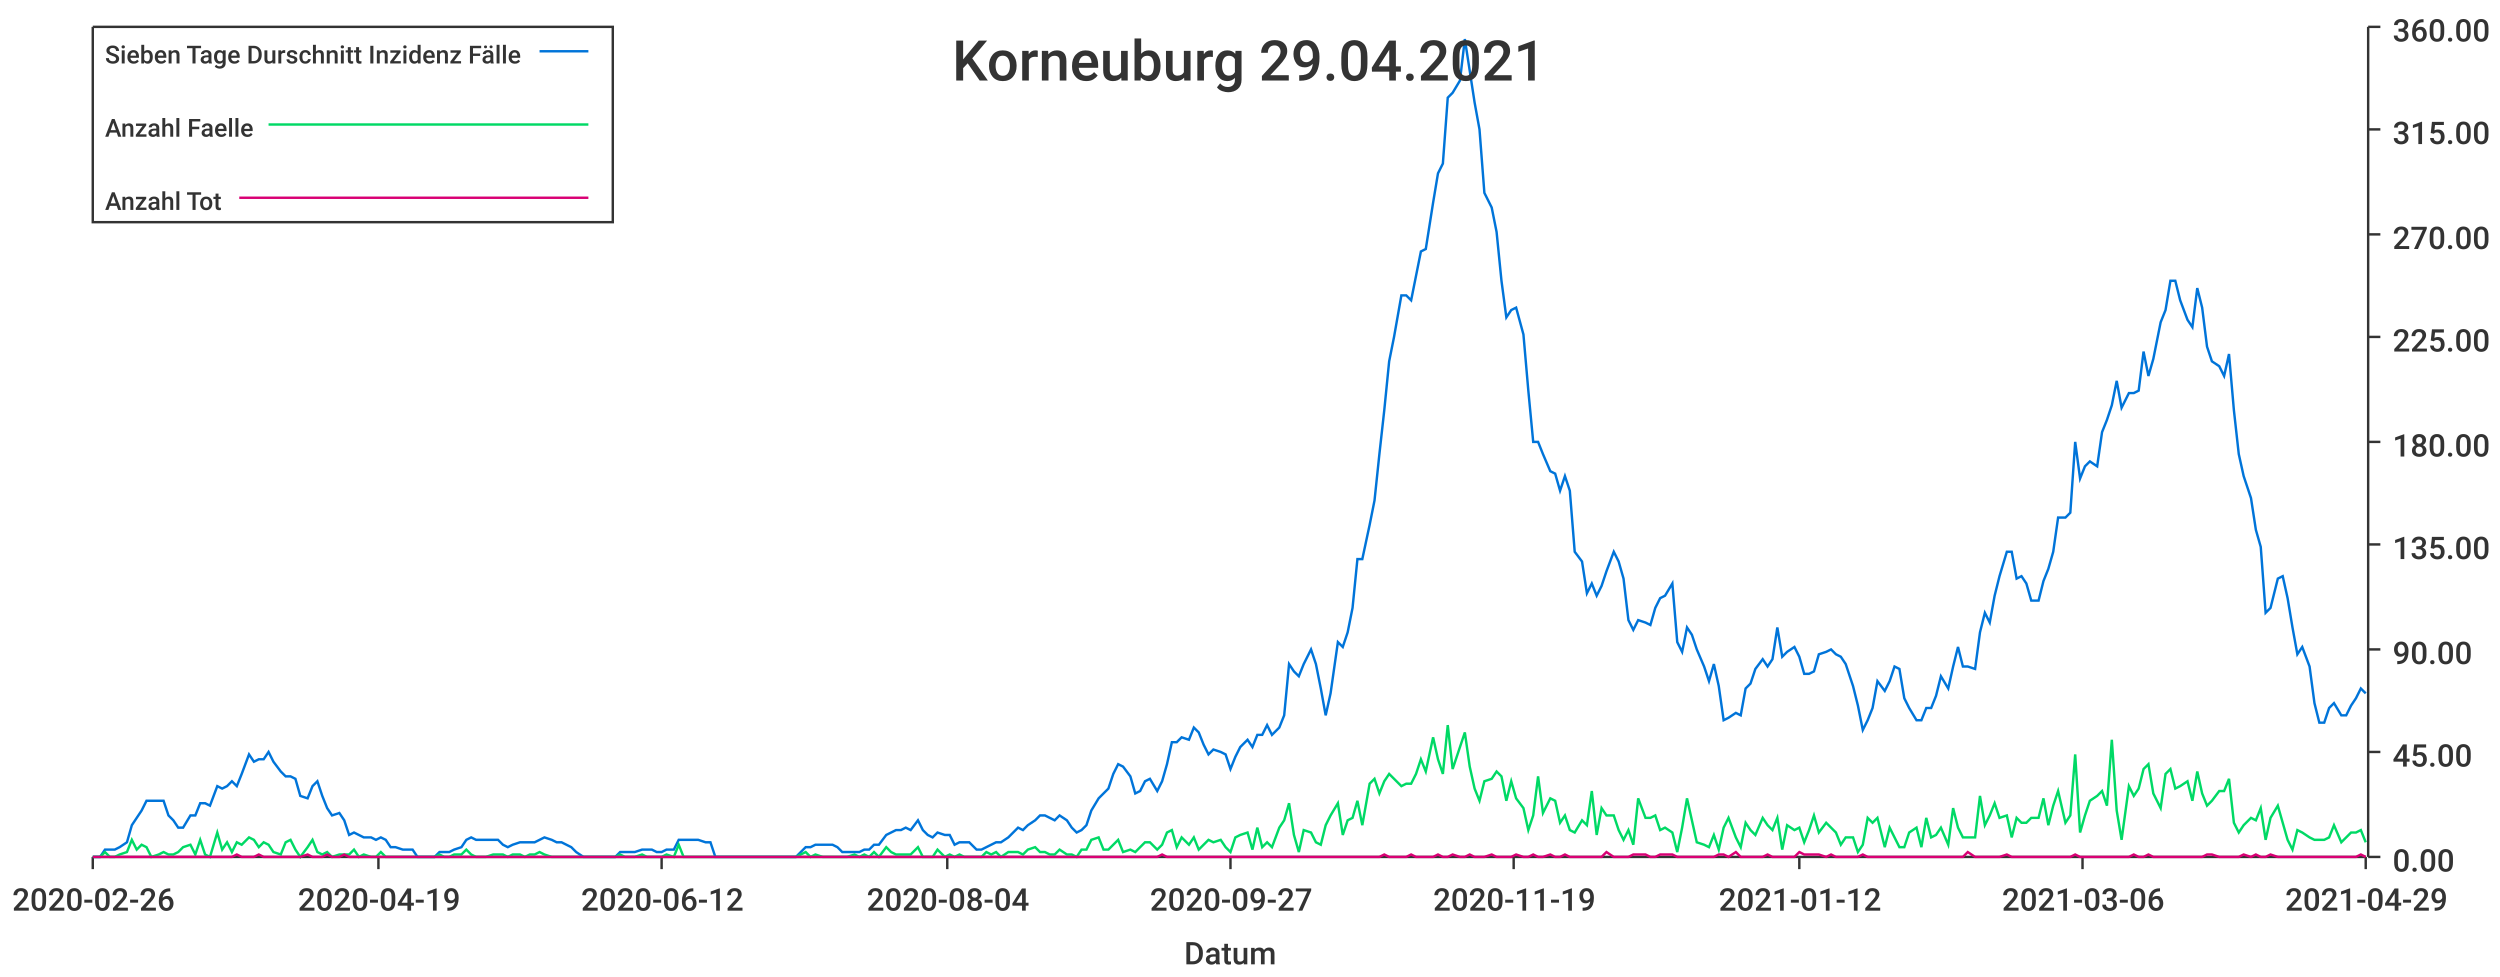
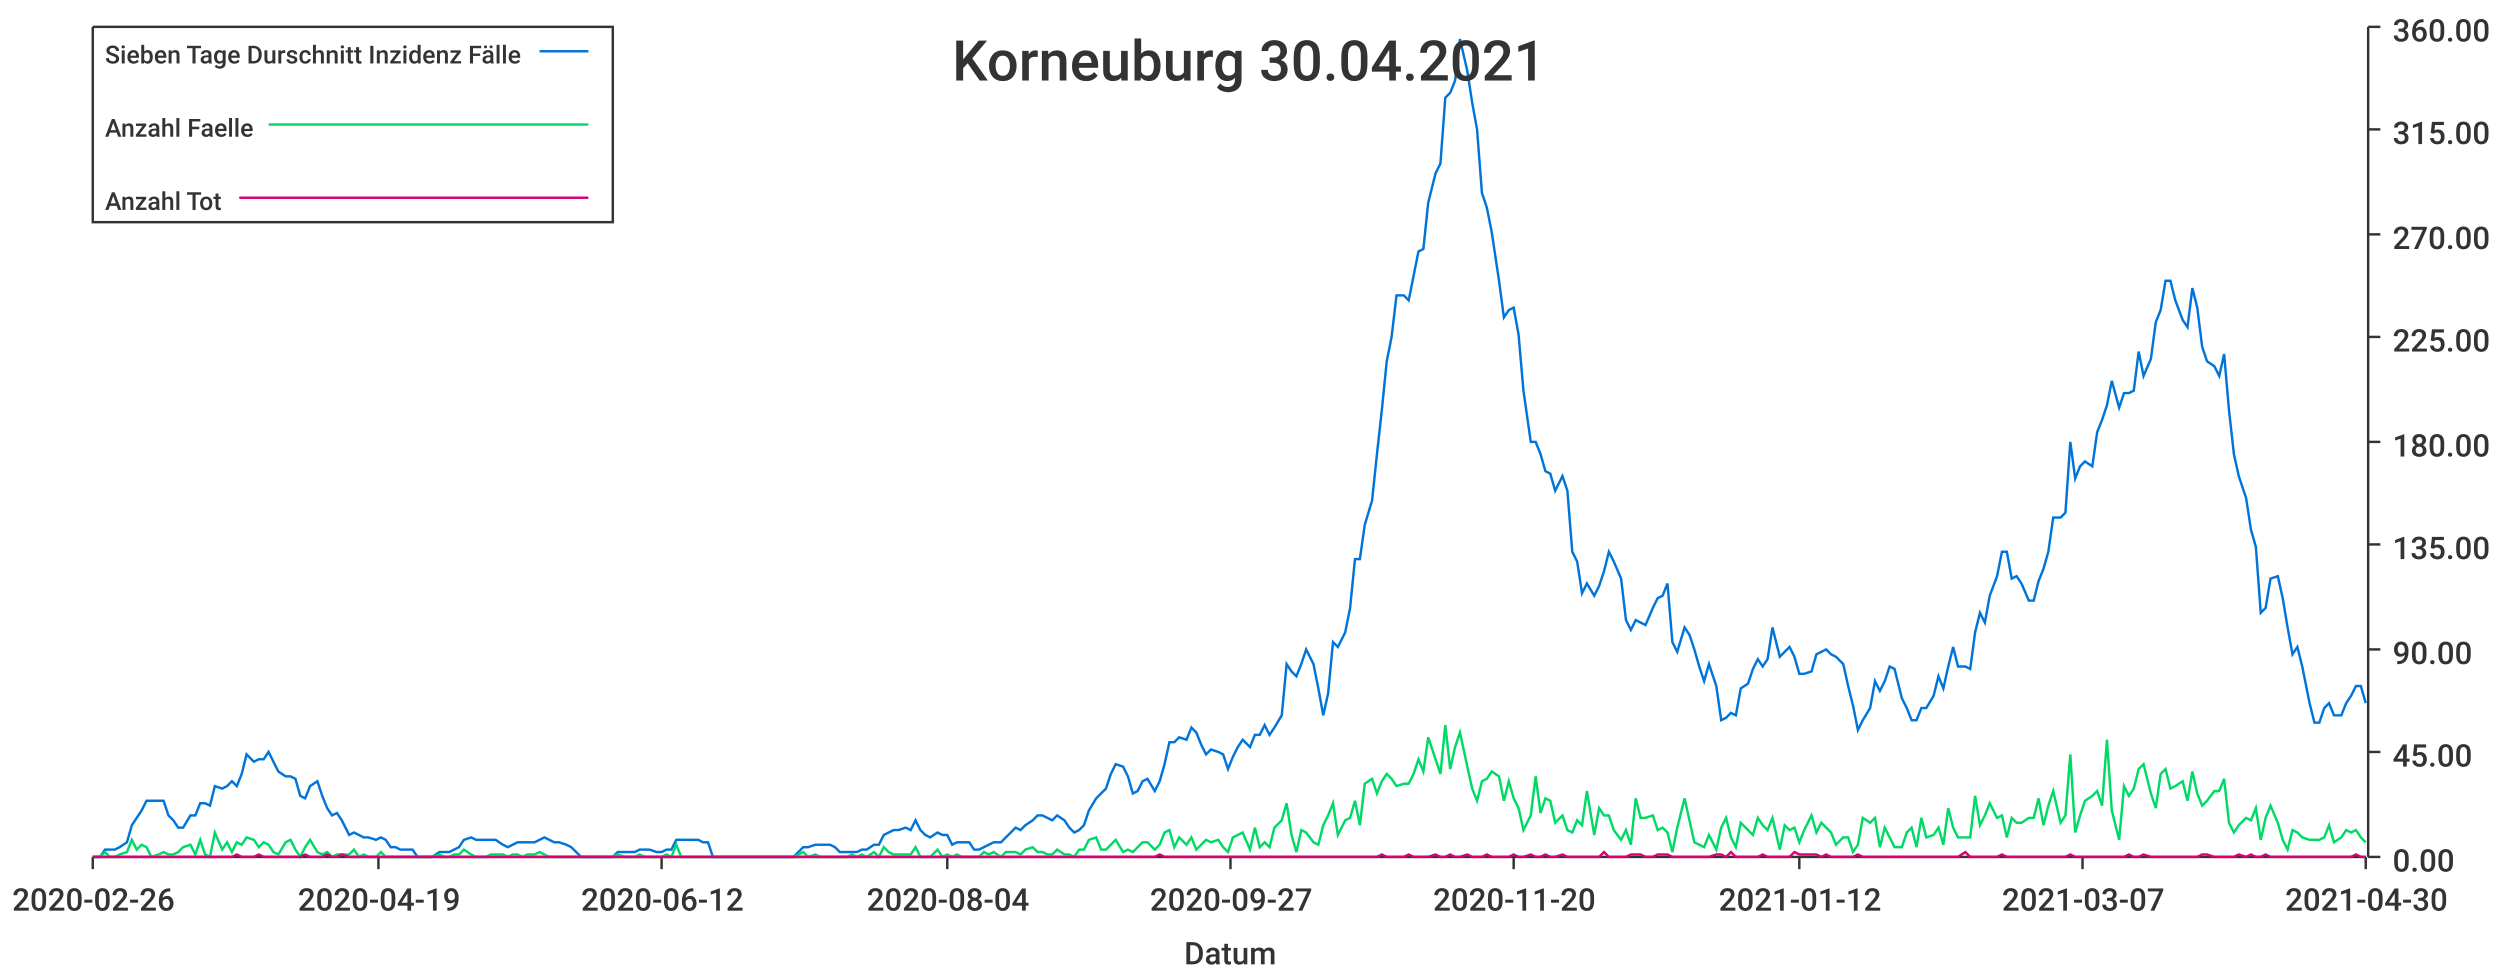
<svg xmlns="http://www.w3.org/2000/svg" width="1024" height="400">\n<path d="M 0 0 L 1024 0 L 1024 400 L 0 400 L 0 0" style="stroke-width:0;stroke:rgba(255,255,255,1.0);fill:rgba(255,255,255,1.0)" />
  <path d="M 38 11 L 969 11 L 969 351 L 38 351 L 38 11" style="stroke-width:0;stroke:rgba(255,255,255,1.0);fill:rgba(255,255,255,1.0)" />
  <path d="M 38 351 L 969 351" style="stroke-width:1;stroke:rgba(51,51,51,1.0);fill:none" />
  <path d="M 38 351 L 38 356" style="stroke-width:1;stroke:rgba(51,51,51,1.0);fill:none" />
  <text x="5" y="373" style="stroke-width:0;stroke:none;fill:rgba(51,51,51,1.0);font-size:12.8px;font-family:'Roboto Medium',sans-serif">2020-02-26</text>
  <path d="M 155 351 L 155 356" style="stroke-width:1;stroke:rgba(51,51,51,1.0);fill:none" />
  <text x="122" y="373" style="stroke-width:0;stroke:none;fill:rgba(51,51,51,1.0);font-size:12.8px;font-family:'Roboto Medium',sans-serif">2020-04-19</text>
  <path d="M 271 351 L 271 356" style="stroke-width:1;stroke:rgba(51,51,51,1.0);fill:none" />
  <text x="238" y="373" style="stroke-width:0;stroke:none;fill:rgba(51,51,51,1.0);font-size:12.8px;font-family:'Roboto Medium',sans-serif">2020-06-12</text>
  <path d="M 388 351 L 388 356" style="stroke-width:1;stroke:rgba(51,51,51,1.0);fill:none" />
  <text x="355" y="373" style="stroke-width:0;stroke:none;fill:rgba(51,51,51,1.0);font-size:12.8px;font-family:'Roboto Medium',sans-serif">2020-08-04</text>
  <path d="M 504 351 L 504 356" style="stroke-width:1;stroke:rgba(51,51,51,1.0);fill:none" />
  <text x="471" y="373" style="stroke-width:0;stroke:none;fill:rgba(51,51,51,1.0);font-size:12.8px;font-family:'Roboto Medium',sans-serif">2020-09-27</text>
  <path d="M 620 351 L 620 356" style="stroke-width:1;stroke:rgba(51,51,51,1.0);fill:none" />
-   <text x="587" y="373" style="stroke-width:0;stroke:none;fill:rgba(51,51,51,1.0);font-size:12.8px;font-family:'Roboto Medium',sans-serif">2020-11-19</text>
+   <text x="587" y="373" style="stroke-width:0;stroke:none;fill:rgba(51,51,51,1.0);font-size:12.8px;font-family:'Roboto Medium',sans-serif">2020-11-20</text>
  <path d="M 737 351 L 737 356" style="stroke-width:1;stroke:rgba(51,51,51,1.0);fill:none" />
  <text x="704" y="373" style="stroke-width:0;stroke:none;fill:rgba(51,51,51,1.0);font-size:12.8px;font-family:'Roboto Medium',sans-serif">2021-01-12</text>
  <path d="M 853 351 L 853 356" style="stroke-width:1;stroke:rgba(51,51,51,1.0);fill:none" />
-   <text x="820" y="373" style="stroke-width:0;stroke:none;fill:rgba(51,51,51,1.0);font-size:12.8px;font-family:'Roboto Medium',sans-serif">2021-03-06</text>
+   <text x="820" y="373" style="stroke-width:0;stroke:none;fill:rgba(51,51,51,1.0);font-size:12.8px;font-family:'Roboto Medium',sans-serif">2021-03-07</text>
  <path d="M 969 351 L 969 356" style="stroke-width:1;stroke:rgba(51,51,51,1.0);fill:none" />
-   <text x="936" y="373" style="stroke-width:0;stroke:none;fill:rgba(51,51,51,1.0);font-size:12.8px;font-family:'Roboto Medium',sans-serif">2021-04-29</text>
+   <text x="936" y="373" style="stroke-width:0;stroke:none;fill:rgba(51,51,51,1.0);font-size:12.8px;font-family:'Roboto Medium',sans-serif">2021-04-30</text>
  <text x="485" y="395" style="stroke-width:0;stroke:none;fill:rgba(51,51,51,1.0);font-size:12.8px;font-family:'Roboto Medium',sans-serif">Datum</text>
  <path d="M 970 351 L 970 11" style="stroke-width:1;stroke:rgba(51,51,51,1.0);fill:none" />
  <path d="M 970 351 L 975 351" style="stroke-width:1;stroke:rgba(51,51,51,1.0);fill:none" />
  <text x="980" y="357" style="stroke-width:0;stroke:none;fill:rgba(51,51,51,1.0);font-size:12.8px;font-family:'Roboto Medium',sans-serif">0.00</text>
  <path d="M 970 308 L 975 308" style="stroke-width:1;stroke:rgba(51,51,51,1.0);fill:none" />
  <text x="980" y="314" style="stroke-width:0;stroke:none;fill:rgba(51,51,51,1.0);font-size:12.8px;font-family:'Roboto Medium',sans-serif">45.00</text>
  <path d="M 970 266 L 975 266" style="stroke-width:1;stroke:rgba(51,51,51,1.0);fill:none" />
  <text x="980" y="272" style="stroke-width:0;stroke:none;fill:rgba(51,51,51,1.0);font-size:12.8px;font-family:'Roboto Medium',sans-serif">90.00</text>
  <path d="M 970 223 L 975 223" style="stroke-width:1;stroke:rgba(51,51,51,1.0);fill:none" />
  <text x="980" y="229" style="stroke-width:0;stroke:none;fill:rgba(51,51,51,1.0);font-size:12.8px;font-family:'Roboto Medium',sans-serif">135.00</text>
  <path d="M 970 181 L 975 181" style="stroke-width:1;stroke:rgba(51,51,51,1.0);fill:none" />
  <text x="980" y="187" style="stroke-width:0;stroke:none;fill:rgba(51,51,51,1.0);font-size:12.8px;font-family:'Roboto Medium',sans-serif">180.00</text>
  <path d="M 970 138 L 975 138" style="stroke-width:1;stroke:rgba(51,51,51,1.0);fill:none" />
  <text x="980" y="144" style="stroke-width:0;stroke:none;fill:rgba(51,51,51,1.0);font-size:12.8px;font-family:'Roboto Medium',sans-serif">225.00</text>
  <path d="M 970 96 L 975 96" style="stroke-width:1;stroke:rgba(51,51,51,1.0);fill:none" />
  <text x="980" y="102" style="stroke-width:0;stroke:none;fill:rgba(51,51,51,1.0);font-size:12.8px;font-family:'Roboto Medium',sans-serif">270.00</text>
  <path d="M 970 53 L 975 53" style="stroke-width:1;stroke:rgba(51,51,51,1.0);fill:none" />
  <text x="980" y="59" style="stroke-width:0;stroke:none;fill:rgba(51,51,51,1.0);font-size:12.8px;font-family:'Roboto Medium',sans-serif">315.00</text>
  <path d="M 970 11 L 975 11" style="stroke-width:1;stroke:rgba(51,51,51,1.0);fill:none" />
  <text x="980" y="17" style="stroke-width:0;stroke:none;fill:rgba(51,51,51,1.0);font-size:12.8px;font-family:'Roboto Medium',sans-serif">360.00</text>
-   <path d="M 38 351 L 41 351 L 43 348 L 45 348 L 47 348 L 49 347 L 52 345 L 54 338 L 56 335 L 58 332 L 60 328 L 62 328 L 65 328 L 67 328 L 69 334 L 71 336 L 73 339 L 75 339 L 78 334 L 80 334 L 82 329 L 84 329 L 86 330 L 89 322 L 91 323 L 93 322 L 95 320 L 97 322 L 99 317 L 102 309 L 104 312 L 106 311 L 108 311 L 110 308 L 112 312 L 115 316 L 117 318 L 119 318 L 121 319 L 123 326 L 126 327 L 128 322 L 130 320 L 132 326 L 134 331 L 136 334 L 139 333 L 141 336 L 143 342 L 145 341 L 147 342 L 149 343 L 152 343 L 154 344 L 156 343 L 158 344 L 160 347 L 162 347 L 165 348 L 167 348 L 169 348 L 171 351 L 173 351 L 176 351 L 178 351 L 180 349 L 182 349 L 184 349 L 186 348 L 189 347 L 191 344 L 193 343 L 195 344 L 197 344 L 199 344 L 202 344 L 204 344 L 206 346 L 208 347 L 210 346 L 213 345 L 215 345 L 217 345 L 219 345 L 221 344 L 223 343 L 226 344 L 228 345 L 230 345 L 232 346 L 234 347 L 236 349 L 239 351 L 241 351 L 243 351 L 245 351 L 247 351 L 249 351 L 252 351 L 254 349 L 256 349 L 258 349 L 260 349 L 263 348 L 265 348 L 267 348 L 269 349 L 271 349 L 273 348 L 276 348 L 278 344 L 280 344 L 282 344 L 284 344 L 286 344 L 289 345 L 291 345 L 293 351 L 295 351 L 297 351 L 300 351 L 302 351 L 304 351 L 306 351 L 308 351 L 310 351 L 313 351 L 315 351 L 317 351 L 319 351 L 321 351 L 323 351 L 326 351 L 328 349 L 330 347 L 332 347 L 334 346 L 337 346 L 339 346 L 341 346 L 343 347 L 345 349 L 347 349 L 350 349 L 352 349 L 354 348 L 356 348 L 358 346 L 360 346 L 363 342 L 365 341 L 367 340 L 369 340 L 371 339 L 373 340 L 376 336 L 378 340 L 380 342 L 382 343 L 384 341 L 387 342 L 389 342 L 391 346 L 393 345 L 395 345 L 397 345 L 400 348 L 402 348 L 404 347 L 406 346 L 408 345 L 410 345 L 413 343 L 415 341 L 417 339 L 419 340 L 421 338 L 424 336 L 426 334 L 428 334 L 430 335 L 432 336 L 434 334 L 437 336 L 439 339 L 441 341 L 443 340 L 445 338 L 447 332 L 450 327 L 452 325 L 454 323 L 456 317 L 458 313 L 460 314 L 463 318 L 465 325 L 467 324 L 469 320 L 471 319 L 474 324 L 476 320 L 478 313 L 480 304 L 482 304 L 484 302 L 487 303 L 489 298 L 491 300 L 493 305 L 495 309 L 497 307 L 500 308 L 502 309 L 504 315 L 506 310 L 508 306 L 511 303 L 513 306 L 515 301 L 517 301 L 519 297 L 521 301 L 524 298 L 526 293 L 528 272 L 530 275 L 532 277 L 534 272 L 537 266 L 539 272 L 541 282 L 543 293 L 545 284 L 548 263 L 550 265 L 552 259 L 554 249 L 556 229 L 558 229 L 561 215 L 563 205 L 565 186 L 567 168 L 569 148 L 571 138 L 574 121 L 576 121 L 578 123 L 580 113 L 582 103 L 584 102 L 587 83 L 589 71 L 591 67 L 593 40 L 595 38 L 598 33 L 600 16 L 602 29 L 604 42 L 606 53 L 608 79 L 611 85 L 613 95 L 615 115 L 617 130 L 619 127 L 621 126 L 624 137 L 626 160 L 628 181 L 630 181 L 632 186 L 635 193 L 637 194 L 639 201 L 641 195 L 643 201 L 645 226 L 648 230 L 650 243 L 652 239 L 654 244 L 656 240 L 658 234 L 661 226 L 663 230 L 665 237 L 667 254 L 669 258 L 671 254 L 674 255 L 676 256 L 678 249 L 680 245 L 682 244 L 685 239 L 687 263 L 689 267 L 691 257 L 693 260 L 695 266 L 698 273 L 700 279 L 702 272 L 704 281 L 706 295 L 708 294 L 711 292 L 713 293 L 715 282 L 717 280 L 719 274 L 722 270 L 724 273 L 726 270 L 728 257 L 730 269 L 732 267 L 735 265 L 737 269 L 739 276 L 741 276 L 743 275 L 745 268 L 748 267 L 750 266 L 752 268 L 754 269 L 756 272 L 759 281 L 761 289 L 763 299 L 765 295 L 767 290 L 769 279 L 772 283 L 774 279 L 776 273 L 778 274 L 780 286 L 782 290 L 785 295 L 787 295 L 789 290 L 791 290 L 793 285 L 795 277 L 798 282 L 800 273 L 802 265 L 804 273 L 806 273 L 809 274 L 811 259 L 813 251 L 815 255 L 817 244 L 819 236 L 822 226 L 824 226 L 826 237 L 828 236 L 830 239 L 832 246 L 835 246 L 837 238 L 839 233 L 841 226 L 843 212 L 846 212 L 848 210 L 850 181 L 852 196 L 854 191 L 856 189 L 859 191 L 861 177 L 863 172 L 865 166 L 867 156 L 869 167 L 872 161 L 874 161 L 876 160 L 878 144 L 880 154 L 882 147 L 885 132 L 887 127 L 889 115 L 891 115 L 893 123 L 896 131 L 898 134 L 900 118 L 902 126 L 904 142 L 906 148 L 909 150 L 911 154 L 913 145 L 915 168 L 917 186 L 919 195 L 922 204 L 924 217 L 926 224 L 928 251 L 930 249 L 933 237 L 935 236 L 937 245 L 939 257 L 941 268 L 943 265 L 946 273 L 948 288 L 950 296 L 952 296 L 954 290 L 956 288 L 959 293 L 961 293 L 963 289 L 965 286 L 967 282 L 969 284" style="stroke-width:1;stroke:rgba(0,116,217,1.0);fill:none" />
-   <path d="M 38 351 L 41 351 L 43 349 L 45 351 L 47 351 L 49 350 L 52 349 L 54 344 L 56 348 L 58 346 L 60 347 L 62 351 L 65 350 L 67 349 L 69 350 L 71 350 L 73 349 L 75 347 L 78 346 L 80 350 L 82 344 L 84 350 L 86 351 L 89 341 L 91 348 L 93 345 L 95 349 L 97 345 L 99 346 L 102 343 L 104 344 L 106 347 L 108 345 L 110 346 L 112 349 L 115 350 L 117 345 L 119 344 L 121 348 L 123 351 L 126 347 L 128 344 L 130 349 L 132 350 L 134 349 L 136 351 L 139 350 L 141 350 L 143 350 L 145 348 L 147 351 L 149 350 L 152 351 L 154 351 L 156 349 L 158 351 L 160 351 L 162 351 L 165 351 L 167 351 L 169 351 L 171 351 L 173 351 L 176 351 L 178 351 L 180 350 L 182 351 L 184 351 L 186 350 L 189 350 L 191 348 L 193 350 L 195 351 L 197 351 L 199 351 L 202 350 L 204 350 L 206 350 L 208 351 L 210 350 L 213 350 L 215 351 L 217 350 L 219 350 L 221 349 L 223 350 L 226 351 L 228 351 L 230 351 L 232 351 L 234 351 L 236 351 L 239 351 L 241 351 L 243 351 L 245 351 L 247 351 L 249 351 L 252 351 L 254 350 L 256 351 L 258 351 L 260 351 L 263 350 L 265 351 L 267 351 L 269 351 L 271 351 L 273 350 L 276 351 L 278 346 L 280 351 L 282 351 L 284 351 L 286 351 L 289 351 L 291 351 L 293 351 L 295 351 L 297 351 L 300 351 L 302 351 L 304 351 L 306 351 L 308 351 L 310 351 L 313 351 L 315 351 L 317 351 L 319 351 L 321 351 L 323 351 L 326 351 L 328 350 L 330 349 L 332 351 L 334 350 L 337 351 L 339 351 L 341 351 L 343 351 L 345 351 L 347 351 L 350 350 L 352 351 L 354 350 L 356 351 L 358 349 L 360 351 L 363 347 L 365 349 L 367 350 L 369 350 L 371 350 L 373 350 L 376 347 L 378 351 L 380 351 L 382 351 L 384 348 L 387 351 L 389 350 L 391 351 L 393 350 L 395 351 L 397 351 L 400 351 L 402 351 L 404 349 L 406 350 L 408 349 L 410 351 L 413 349 L 415 349 L 417 349 L 419 350 L 421 348 L 424 347 L 426 349 L 428 349 L 430 350 L 432 350 L 434 348 L 437 350 L 439 350 L 441 351 L 443 348 L 445 348 L 447 344 L 450 343 L 452 348 L 454 348 L 456 346 L 458 344 L 460 349 L 463 348 L 465 349 L 467 347 L 469 345 L 471 345 L 474 348 L 476 346 L 478 341 L 480 340 L 482 347 L 484 343 L 487 346 L 489 343 L 491 348 L 493 346 L 495 344 L 497 345 L 500 344 L 502 347 L 504 349 L 506 343 L 508 342 L 511 341 L 513 348 L 515 339 L 517 347 L 519 345 L 521 347 L 524 339 L 526 336 L 528 329 L 530 342 L 532 349 L 534 340 L 537 341 L 539 345 L 541 346 L 543 338 L 545 334 L 548 329 L 550 342 L 552 336 L 554 335 L 556 328 L 558 338 L 561 321 L 563 319 L 565 325 L 567 320 L 569 317 L 571 319 L 574 322 L 576 321 L 578 321 L 580 317 L 582 311 L 584 316 L 587 302 L 589 311 L 591 317 L 593 297 L 595 315 L 598 306 L 600 300 L 602 314 L 604 323 L 606 328 L 608 320 L 611 319 L 613 316 L 615 318 L 617 328 L 619 320 L 621 327 L 624 331 L 626 340 L 628 334 L 630 318 L 632 333 L 635 327 L 637 328 L 639 337 L 641 334 L 643 340 L 645 341 L 648 336 L 650 338 L 652 324 L 654 342 L 656 331 L 658 334 L 661 334 L 663 340 L 665 344 L 667 340 L 669 346 L 671 327 L 674 335 L 676 335 L 678 334 L 680 340 L 682 339 L 685 341 L 687 349 L 689 339 L 691 327 L 693 336 L 695 345 L 698 346 L 700 347 L 702 342 L 704 348 L 706 339 L 708 335 L 711 343 L 713 347 L 715 337 L 717 340 L 719 342 L 722 335 L 724 338 L 726 340 L 728 335 L 730 348 L 732 338 L 735 340 L 737 339 L 739 345 L 741 340 L 743 334 L 745 341 L 748 337 L 750 339 L 752 341 L 754 346 L 756 343 L 759 343 L 761 349 L 763 346 L 765 335 L 767 337 L 769 335 L 772 347 L 774 339 L 776 343 L 778 347 L 780 347 L 782 341 L 785 339 L 787 347 L 789 335 L 791 343 L 793 342 L 795 339 L 798 346 L 800 331 L 802 339 L 804 343 L 806 343 L 809 343 L 811 326 L 813 338 L 815 334 L 817 329 L 819 335 L 822 334 L 824 343 L 826 335 L 828 337 L 830 337 L 832 335 L 835 335 L 837 327 L 839 338 L 841 330 L 843 324 L 846 337 L 848 334 L 850 309 L 852 341 L 854 334 L 856 328 L 859 326 L 861 324 L 863 330 L 865 303 L 867 332 L 869 344 L 872 322 L 874 326 L 876 323 L 878 315 L 880 313 L 882 325 L 885 331 L 887 317 L 889 315 L 891 323 L 893 322 L 896 320 L 898 328 L 900 316 L 902 325 L 904 330 L 906 328 L 909 324 L 911 324 L 913 319 L 915 337 L 917 341 L 919 338 L 922 335 L 924 336 L 926 331 L 928 344 L 930 335 L 933 330 L 935 337 L 937 344 L 939 348 L 941 340 L 943 341 L 946 343 L 948 344 L 950 344 L 952 344 L 954 343 L 956 338 L 959 345 L 961 343 L 963 341 L 965 341 L 967 340 L 969 345" style="stroke-width:1;stroke:rgba(0,217,101,1.0);fill:none" />
-   <path d="M 38 351 L 41 351 L 43 351 L 45 351 L 47 351 L 49 351 L 52 351 L 54 351 L 56 351 L 58 351 L 60 351 L 62 351 L 65 351 L 67 351 L 69 351 L 71 351 L 73 351 L 75 351 L 78 351 L 80 351 L 82 351 L 84 351 L 86 351 L 89 351 L 91 351 L 93 351 L 95 351 L 97 350 L 99 351 L 102 351 L 104 351 L 106 350 L 108 351 L 110 351 L 112 351 L 115 351 L 117 351 L 119 351 L 121 351 L 123 351 L 126 350 L 128 351 L 130 351 L 132 351 L 134 350 L 136 351 L 139 351 L 141 350 L 143 351 L 145 351 L 147 351 L 149 351 L 152 351 L 154 351 L 156 351 L 158 351 L 160 351 L 162 351 L 165 351 L 167 351 L 169 351 L 171 351 L 173 351 L 176 351 L 178 351 L 180 351 L 182 351 L 184 351 L 186 351 L 189 351 L 191 351 L 193 351 L 195 351 L 197 351 L 199 351 L 202 351 L 204 351 L 206 351 L 208 351 L 210 351 L 213 351 L 215 351 L 217 351 L 219 351 L 221 351 L 223 351 L 226 351 L 228 351 L 230 351 L 232 351 L 234 351 L 236 351 L 239 351 L 241 351 L 243 351 L 245 351 L 247 351 L 249 351 L 252 351 L 254 351 L 256 351 L 258 351 L 260 351 L 263 351 L 265 351 L 267 351 L 269 351 L 271 351 L 273 351 L 276 351 L 278 351 L 280 351 L 282 351 L 284 351 L 286 351 L 289 351 L 291 351 L 293 351 L 295 351 L 297 351 L 300 351 L 302 351 L 304 351 L 306 351 L 308 351 L 310 351 L 313 351 L 315 351 L 317 351 L 319 351 L 321 351 L 323 351 L 326 351 L 328 351 L 330 351 L 332 351 L 334 351 L 337 351 L 339 351 L 341 351 L 343 351 L 345 351 L 347 351 L 350 351 L 352 351 L 354 351 L 356 351 L 358 351 L 360 351 L 363 351 L 365 351 L 367 351 L 369 351 L 371 351 L 373 351 L 376 351 L 378 351 L 380 351 L 382 351 L 384 351 L 387 351 L 389 351 L 391 351 L 393 351 L 395 351 L 397 351 L 400 351 L 402 351 L 404 351 L 406 351 L 408 351 L 410 351 L 413 351 L 415 351 L 417 351 L 419 351 L 421 351 L 424 351 L 426 351 L 428 351 L 430 351 L 432 351 L 434 351 L 437 351 L 439 351 L 441 351 L 443 351 L 445 351 L 447 351 L 450 351 L 452 351 L 454 351 L 456 351 L 458 351 L 460 351 L 463 351 L 465 351 L 467 351 L 469 351 L 471 351 L 474 351 L 476 350 L 478 351 L 480 351 L 482 351 L 484 351 L 487 351 L 489 351 L 491 351 L 493 351 L 495 351 L 497 351 L 500 351 L 502 351 L 504 351 L 506 351 L 508 351 L 511 351 L 513 351 L 515 351 L 517 351 L 519 351 L 521 351 L 524 351 L 526 351 L 528 351 L 530 351 L 532 351 L 534 351 L 537 351 L 539 351 L 541 351 L 543 351 L 545 351 L 548 351 L 550 351 L 552 351 L 554 351 L 556 351 L 558 351 L 561 351 L 563 351 L 565 351 L 567 350 L 569 351 L 571 351 L 574 351 L 576 351 L 578 350 L 580 351 L 582 351 L 584 351 L 587 351 L 589 350 L 591 351 L 593 351 L 595 350 L 598 351 L 600 351 L 602 350 L 604 351 L 606 351 L 608 351 L 611 350 L 613 351 L 615 351 L 617 351 L 619 351 L 621 350 L 624 351 L 626 351 L 628 350 L 630 351 L 632 351 L 635 350 L 637 351 L 639 351 L 641 350 L 643 351 L 645 351 L 648 351 L 650 351 L 652 351 L 654 351 L 656 351 L 658 349 L 661 351 L 663 351 L 665 351 L 667 351 L 669 350 L 671 350 L 674 350 L 676 351 L 678 351 L 680 350 L 682 350 L 685 350 L 687 351 L 689 351 L 691 351 L 693 351 L 695 351 L 698 351 L 700 351 L 702 351 L 704 350 L 706 350 L 708 351 L 711 349 L 713 351 L 715 351 L 717 351 L 719 351 L 722 351 L 724 350 L 726 351 L 728 351 L 730 351 L 732 351 L 735 351 L 737 349 L 739 350 L 741 350 L 743 350 L 745 350 L 748 351 L 750 350 L 752 351 L 754 351 L 756 351 L 759 351 L 761 351 L 763 350 L 765 351 L 767 351 L 769 351 L 772 351 L 774 351 L 776 351 L 778 351 L 780 351 L 782 351 L 785 351 L 787 351 L 789 351 L 791 351 L 793 351 L 795 351 L 798 351 L 800 351 L 802 351 L 804 351 L 806 349 L 809 351 L 811 351 L 813 351 L 815 351 L 817 351 L 819 351 L 822 350 L 824 351 L 826 351 L 828 351 L 830 351 L 832 351 L 835 351 L 837 351 L 839 351 L 841 351 L 843 351 L 846 351 L 848 351 L 850 350 L 852 351 L 854 351 L 856 351 L 859 351 L 861 351 L 863 351 L 865 351 L 867 351 L 869 351 L 872 351 L 874 350 L 876 351 L 878 351 L 880 350 L 882 351 L 885 351 L 887 351 L 889 351 L 891 351 L 893 351 L 896 351 L 898 351 L 900 351 L 902 351 L 904 350 L 906 350 L 909 351 L 911 351 L 913 351 L 915 351 L 917 351 L 919 350 L 922 351 L 924 350 L 926 351 L 928 351 L 930 350 L 933 351 L 935 351 L 937 351 L 939 351 L 941 351 L 943 351 L 946 351 L 948 351 L 950 351 L 952 351 L 954 351 L 956 351 L 959 351 L 961 351 L 963 351 L 965 351 L 967 350 L 969 351" style="stroke-width:1;stroke:rgba(217,0,116,1.0);fill:none" />
-   <text x="390" y="33" style="stroke-width:0;stroke:none;fill:rgba(51,51,51,1.0);font-size:23.0px;font-family:'Roboto Medium',sans-serif">Korneuburg 29.04.2021</text>
+   <path d="M 38 351 L 41 351 L 43 348 L 45 348 L 47 348 L 49 347 L 52 345 L 54 338 L 56 335 L 58 332 L 60 328 L 62 328 L 65 328 L 67 328 L 69 334 L 71 336 L 73 339 L 75 339 L 78 334 L 80 334 L 82 329 L 84 329 L 86 330 L 88 322 L 91 323 L 93 322 L 95 320 L 97 322 L 99 317 L 101 309 L 104 312 L 106 311 L 108 311 L 110 308 L 112 312 L 114 316 L 117 318 L 119 318 L 121 319 L 123 326 L 125 327 L 127 322 L 130 320 L 132 326 L 134 331 L 136 334 L 138 333 L 140 336 L 143 342 L 145 341 L 147 342 L 149 343 L 151 343 L 154 344 L 156 343 L 158 344 L 160 347 L 162 347 L 164 348 L 167 348 L 169 348 L 171 351 L 173 351 L 175 351 L 177 351 L 180 349 L 182 349 L 184 349 L 186 348 L 188 347 L 190 344 L 193 343 L 195 344 L 197 344 L 199 344 L 201 344 L 203 344 L 206 346 L 208 347 L 210 346 L 212 345 L 214 345 L 216 345 L 219 345 L 221 344 L 223 343 L 225 344 L 227 345 L 229 345 L 232 346 L 234 347 L 236 349 L 238 351 L 240 351 L 242 351 L 245 351 L 247 351 L 249 351 L 251 351 L 253 349 L 256 349 L 258 349 L 260 349 L 262 348 L 264 348 L 266 348 L 269 349 L 271 349 L 273 348 L 275 348 L 277 344 L 279 344 L 282 344 L 284 344 L 286 344 L 288 345 L 290 345 L 292 351 L 295 351 L 297 351 L 299 351 L 301 351 L 303 351 L 305 351 L 308 351 L 310 351 L 312 351 L 314 351 L 316 351 L 318 351 L 321 351 L 323 351 L 325 351 L 327 349 L 329 347 L 331 347 L 334 346 L 336 346 L 338 346 L 340 346 L 342 347 L 344 349 L 347 349 L 349 349 L 351 349 L 353 348 L 355 348 L 358 346 L 360 346 L 362 342 L 364 341 L 366 340 L 368 340 L 371 339 L 373 340 L 375 336 L 377 340 L 379 342 L 381 343 L 384 341 L 386 342 L 388 342 L 390 346 L 392 345 L 394 345 L 397 345 L 399 348 L 401 348 L 403 347 L 405 346 L 407 345 L 410 345 L 412 343 L 414 341 L 416 339 L 418 340 L 420 338 L 423 336 L 425 334 L 427 334 L 429 335 L 431 336 L 433 334 L 436 336 L 438 339 L 440 341 L 442 340 L 444 338 L 446 332 L 449 327 L 451 325 L 453 323 L 455 317 L 457 313 L 460 314 L 462 318 L 464 325 L 466 324 L 468 320 L 470 319 L 473 324 L 475 320 L 477 313 L 479 304 L 481 304 L 483 302 L 486 303 L 488 298 L 490 300 L 492 305 L 494 309 L 496 307 L 499 308 L 501 309 L 503 315 L 505 310 L 507 306 L 509 303 L 512 306 L 514 301 L 516 301 L 518 297 L 520 301 L 522 298 L 525 293 L 527 272 L 529 275 L 531 277 L 533 272 L 535 266 L 538 272 L 540 282 L 542 293 L 544 284 L 546 263 L 548 265 L 551 259 L 553 249 L 555 229 L 557 229 L 559 215 L 562 205 L 564 186 L 566 168 L 568 148 L 570 138 L 572 121 L 575 121 L 577 123 L 579 113 L 581 103 L 583 102 L 585 83 L 588 71 L 590 67 L 592 40 L 594 38 L 596 33 L 598 16 L 601 29 L 603 42 L 605 53 L 607 79 L 609 85 L 611 95 L 614 115 L 616 130 L 618 127 L 620 126 L 622 137 L 624 160 L 627 181 L 629 181 L 631 186 L 633 193 L 635 194 L 637 201 L 640 195 L 642 201 L 644 226 L 646 230 L 648 243 L 650 239 L 653 244 L 655 240 L 657 234 L 659 226 L 661 230 L 664 237 L 666 254 L 668 258 L 670 254 L 672 255 L 674 256 L 677 249 L 679 245 L 681 244 L 683 239 L 685 263 L 687 267 L 690 257 L 692 260 L 694 266 L 696 273 L 698 279 L 700 272 L 703 281 L 705 295 L 707 294 L 709 292 L 711 293 L 713 282 L 716 280 L 718 274 L 720 270 L 722 273 L 724 270 L 726 257 L 729 269 L 731 267 L 733 265 L 735 269 L 737 276 L 739 276 L 742 275 L 744 268 L 746 267 L 748 266 L 750 268 L 752 269 L 755 272 L 757 281 L 759 289 L 761 299 L 763 295 L 766 290 L 768 279 L 770 283 L 772 279 L 774 273 L 776 274 L 779 286 L 781 290 L 783 295 L 785 295 L 787 290 L 789 290 L 792 285 L 794 277 L 796 282 L 798 273 L 800 265 L 802 273 L 805 273 L 807 274 L 809 259 L 811 251 L 813 255 L 815 244 L 818 236 L 820 226 L 822 226 L 824 237 L 826 236 L 828 239 L 831 246 L 833 246 L 835 238 L 837 233 L 839 226 L 841 212 L 844 212 L 846 210 L 848 181 L 850 196 L 852 191 L 854 189 L 857 191 L 859 177 L 861 172 L 863 166 L 865 156 L 868 167 L 870 161 L 872 161 L 874 160 L 876 144 L 878 154 L 881 147 L 883 132 L 885 127 L 887 115 L 889 115 L 891 123 L 894 131 L 896 134 L 898 118 L 900 126 L 902 142 L 904 148 L 907 150 L 909 154 L 911 145 L 913 168 L 915 186 L 917 195 L 920 204 L 922 217 L 924 224 L 926 251 L 928 249 L 930 237 L 933 236 L 935 245 L 937 257 L 939 268 L 941 265 L 943 273 L 946 288 L 948 296 L 950 296 L 952 290 L 954 288 L 956 293 L 959 293 L 961 288 L 963 285 L 965 281 L 967 281 L 969 288" style="stroke-width:1;stroke:rgba(0,116,217,1.0);fill:none" />
+   <path d="M 38 351 L 41 351 L 43 349 L 45 351 L 47 351 L 49 350 L 52 349 L 54 344 L 56 348 L 58 346 L 60 347 L 62 351 L 65 350 L 67 349 L 69 350 L 71 350 L 73 349 L 75 347 L 78 346 L 80 350 L 82 344 L 84 350 L 86 351 L 88 341 L 91 348 L 93 345 L 95 349 L 97 345 L 99 346 L 101 343 L 104 344 L 106 347 L 108 345 L 110 346 L 112 349 L 114 350 L 117 345 L 119 344 L 121 348 L 123 351 L 125 347 L 127 344 L 130 349 L 132 350 L 134 349 L 136 351 L 138 350 L 140 350 L 143 350 L 145 348 L 147 351 L 149 350 L 151 351 L 154 351 L 156 349 L 158 351 L 160 351 L 162 351 L 164 351 L 167 351 L 169 351 L 171 351 L 173 351 L 175 351 L 177 351 L 180 350 L 182 351 L 184 351 L 186 350 L 188 350 L 190 348 L 193 350 L 195 351 L 197 351 L 199 351 L 201 350 L 203 350 L 206 350 L 208 351 L 210 350 L 212 350 L 214 351 L 216 350 L 219 350 L 221 349 L 223 350 L 225 351 L 227 351 L 229 351 L 232 351 L 234 351 L 236 351 L 238 351 L 240 351 L 242 351 L 245 351 L 247 351 L 249 351 L 251 351 L 253 350 L 256 351 L 258 351 L 260 351 L 262 350 L 264 351 L 266 351 L 269 351 L 271 351 L 273 350 L 275 351 L 277 346 L 279 351 L 282 351 L 284 351 L 286 351 L 288 351 L 290 351 L 292 351 L 295 351 L 297 351 L 299 351 L 301 351 L 303 351 L 305 351 L 308 351 L 310 351 L 312 351 L 314 351 L 316 351 L 318 351 L 321 351 L 323 351 L 325 351 L 327 350 L 329 349 L 331 351 L 334 350 L 336 351 L 338 351 L 340 351 L 342 351 L 344 351 L 347 351 L 349 350 L 351 351 L 353 350 L 355 351 L 358 349 L 360 351 L 362 347 L 364 349 L 366 350 L 368 350 L 371 350 L 373 350 L 375 347 L 377 351 L 379 351 L 381 351 L 384 348 L 386 351 L 388 350 L 390 351 L 392 350 L 394 351 L 397 351 L 399 351 L 401 351 L 403 349 L 405 350 L 407 349 L 410 351 L 412 349 L 414 349 L 416 349 L 418 350 L 420 348 L 423 347 L 425 349 L 427 349 L 429 350 L 431 350 L 433 348 L 436 350 L 438 350 L 440 351 L 442 348 L 444 348 L 446 344 L 449 343 L 451 348 L 453 348 L 455 346 L 457 344 L 460 349 L 462 348 L 464 349 L 466 347 L 468 345 L 470 345 L 473 348 L 475 346 L 477 341 L 479 340 L 481 347 L 483 343 L 486 346 L 488 343 L 490 348 L 492 346 L 494 344 L 496 345 L 499 344 L 501 347 L 503 349 L 505 343 L 507 342 L 509 341 L 512 348 L 514 339 L 516 347 L 518 345 L 520 347 L 522 339 L 525 336 L 527 329 L 529 342 L 531 349 L 533 340 L 535 341 L 538 345 L 540 346 L 542 338 L 544 334 L 546 329 L 548 342 L 551 336 L 553 335 L 555 328 L 557 338 L 559 321 L 562 319 L 564 325 L 566 320 L 568 317 L 570 319 L 572 322 L 575 321 L 577 321 L 579 317 L 581 311 L 583 316 L 585 302 L 588 311 L 590 317 L 592 297 L 594 315 L 596 306 L 598 300 L 601 314 L 603 323 L 605 328 L 607 320 L 609 319 L 611 316 L 614 318 L 616 328 L 618 320 L 620 327 L 622 331 L 624 340 L 627 334 L 629 318 L 631 333 L 633 327 L 635 328 L 637 337 L 640 334 L 642 340 L 644 341 L 646 336 L 648 338 L 650 324 L 653 342 L 655 331 L 657 334 L 659 334 L 661 340 L 664 344 L 666 340 L 668 346 L 670 327 L 672 335 L 674 335 L 677 334 L 679 340 L 681 339 L 683 341 L 685 349 L 687 339 L 690 327 L 692 336 L 694 345 L 696 346 L 698 347 L 700 342 L 703 348 L 705 339 L 707 335 L 709 343 L 711 347 L 713 337 L 716 340 L 718 342 L 720 335 L 722 338 L 724 340 L 726 335 L 729 348 L 731 338 L 733 340 L 735 339 L 737 345 L 739 340 L 742 334 L 744 341 L 746 337 L 748 339 L 750 341 L 752 346 L 755 343 L 757 343 L 759 349 L 761 346 L 763 335 L 766 337 L 768 335 L 770 347 L 772 339 L 774 343 L 776 347 L 779 347 L 781 341 L 783 339 L 785 347 L 787 335 L 789 343 L 792 342 L 794 339 L 796 346 L 798 331 L 800 339 L 802 343 L 805 343 L 807 343 L 809 326 L 811 338 L 813 334 L 815 329 L 818 335 L 820 334 L 822 343 L 824 335 L 826 337 L 828 337 L 831 335 L 833 335 L 835 327 L 837 338 L 839 330 L 841 324 L 844 337 L 846 334 L 848 309 L 850 341 L 852 334 L 854 328 L 857 326 L 859 324 L 861 330 L 863 303 L 865 332 L 868 344 L 870 322 L 872 326 L 874 323 L 876 315 L 878 313 L 881 325 L 883 331 L 885 317 L 887 315 L 889 323 L 891 322 L 894 320 L 896 328 L 898 316 L 900 325 L 902 330 L 904 328 L 907 324 L 909 324 L 911 319 L 913 337 L 915 341 L 917 338 L 920 335 L 922 336 L 924 331 L 926 344 L 928 335 L 930 330 L 933 337 L 935 344 L 937 348 L 939 340 L 941 341 L 943 343 L 946 344 L 948 344 L 950 344 L 952 343 L 954 338 L 956 345 L 959 343 L 961 340 L 963 341 L 965 340 L 967 343 L 969 345" style="stroke-width:1;stroke:rgba(0,217,101,1.0);fill:none" />
+   <path d="M 38 351 L 41 351 L 43 351 L 45 351 L 47 351 L 49 351 L 52 351 L 54 351 L 56 351 L 58 351 L 60 351 L 62 351 L 65 351 L 67 351 L 69 351 L 71 351 L 73 351 L 75 351 L 78 351 L 80 351 L 82 351 L 84 351 L 86 351 L 88 351 L 91 351 L 93 351 L 95 351 L 97 350 L 99 351 L 101 351 L 104 351 L 106 350 L 108 351 L 110 351 L 112 351 L 114 351 L 117 351 L 119 351 L 121 351 L 123 351 L 125 350 L 127 351 L 130 351 L 132 351 L 134 350 L 136 351 L 138 351 L 140 350 L 143 351 L 145 351 L 147 351 L 149 351 L 151 351 L 154 351 L 156 351 L 158 351 L 160 351 L 162 351 L 164 351 L 167 351 L 169 351 L 171 351 L 173 351 L 175 351 L 177 351 L 180 351 L 182 351 L 184 351 L 186 351 L 188 351 L 190 351 L 193 351 L 195 351 L 197 351 L 199 351 L 201 351 L 203 351 L 206 351 L 208 351 L 210 351 L 212 351 L 214 351 L 216 351 L 219 351 L 221 351 L 223 351 L 225 351 L 227 351 L 229 351 L 232 351 L 234 351 L 236 351 L 238 351 L 240 351 L 242 351 L 245 351 L 247 351 L 249 351 L 251 351 L 253 351 L 256 351 L 258 351 L 260 351 L 262 351 L 264 351 L 266 351 L 269 351 L 271 351 L 273 351 L 275 351 L 277 351 L 279 351 L 282 351 L 284 351 L 286 351 L 288 351 L 290 351 L 292 351 L 295 351 L 297 351 L 299 351 L 301 351 L 303 351 L 305 351 L 308 351 L 310 351 L 312 351 L 314 351 L 316 351 L 318 351 L 321 351 L 323 351 L 325 351 L 327 351 L 329 351 L 331 351 L 334 351 L 336 351 L 338 351 L 340 351 L 342 351 L 344 351 L 347 351 L 349 351 L 351 351 L 353 351 L 355 351 L 358 351 L 360 351 L 362 351 L 364 351 L 366 351 L 368 351 L 371 351 L 373 351 L 375 351 L 377 351 L 379 351 L 381 351 L 384 351 L 386 351 L 388 351 L 390 351 L 392 351 L 394 351 L 397 351 L 399 351 L 401 351 L 403 351 L 405 351 L 407 351 L 410 351 L 412 351 L 414 351 L 416 351 L 418 351 L 420 351 L 423 351 L 425 351 L 427 351 L 429 351 L 431 351 L 433 351 L 436 351 L 438 351 L 440 351 L 442 351 L 444 351 L 446 351 L 449 351 L 451 351 L 453 351 L 455 351 L 457 351 L 460 351 L 462 351 L 464 351 L 466 351 L 468 351 L 470 351 L 473 351 L 475 350 L 477 351 L 479 351 L 481 351 L 483 351 L 486 351 L 488 351 L 490 351 L 492 351 L 494 351 L 496 351 L 499 351 L 501 351 L 503 351 L 505 351 L 507 351 L 509 351 L 512 351 L 514 351 L 516 351 L 518 351 L 520 351 L 522 351 L 525 351 L 527 351 L 529 351 L 531 351 L 533 351 L 535 351 L 538 351 L 540 351 L 542 351 L 544 351 L 546 351 L 548 351 L 551 351 L 553 351 L 555 351 L 557 351 L 559 351 L 562 351 L 564 351 L 566 350 L 568 351 L 570 351 L 572 351 L 575 351 L 577 350 L 579 351 L 581 351 L 583 351 L 585 351 L 588 350 L 590 351 L 592 351 L 594 350 L 596 351 L 598 351 L 601 350 L 603 351 L 605 351 L 607 351 L 609 350 L 611 351 L 614 351 L 616 351 L 618 351 L 620 350 L 622 351 L 624 351 L 627 350 L 629 351 L 631 351 L 633 350 L 635 351 L 637 351 L 640 350 L 642 351 L 644 351 L 646 351 L 648 351 L 650 351 L 653 351 L 655 351 L 657 349 L 659 351 L 661 351 L 664 351 L 666 351 L 668 350 L 670 350 L 672 350 L 674 351 L 677 351 L 679 350 L 681 350 L 683 350 L 685 351 L 687 351 L 690 351 L 692 351 L 694 351 L 696 351 L 698 351 L 700 351 L 703 350 L 705 350 L 707 351 L 709 349 L 711 351 L 713 351 L 716 351 L 718 351 L 720 351 L 722 350 L 724 351 L 726 351 L 729 351 L 731 351 L 733 351 L 735 349 L 737 350 L 739 350 L 742 350 L 744 350 L 746 351 L 748 350 L 750 351 L 752 351 L 755 351 L 757 351 L 759 351 L 761 350 L 763 351 L 766 351 L 768 351 L 770 351 L 772 351 L 774 351 L 776 351 L 779 351 L 781 351 L 783 351 L 785 351 L 787 351 L 789 351 L 792 351 L 794 351 L 796 351 L 798 351 L 800 351 L 802 351 L 805 349 L 807 351 L 809 351 L 811 351 L 813 351 L 815 351 L 818 351 L 820 350 L 822 351 L 824 351 L 826 351 L 828 351 L 831 351 L 833 351 L 835 351 L 837 351 L 839 351 L 841 351 L 844 351 L 846 351 L 848 350 L 850 351 L 852 351 L 854 351 L 857 351 L 859 351 L 861 351 L 863 351 L 865 351 L 868 351 L 870 351 L 872 350 L 874 351 L 876 351 L 878 350 L 881 351 L 883 351 L 885 351 L 887 351 L 889 351 L 891 351 L 894 351 L 896 351 L 898 351 L 900 351 L 902 350 L 904 350 L 907 351 L 909 351 L 911 351 L 913 351 L 915 351 L 917 350 L 920 351 L 922 350 L 924 351 L 926 351 L 928 350 L 930 351 L 933 351 L 935 351 L 937 351 L 939 351 L 941 351 L 943 351 L 946 351 L 948 351 L 950 351 L 952 351 L 954 351 L 956 351 L 959 351 L 961 351 L 963 351 L 965 350 L 967 351 L 969 351" style="stroke-width:1;stroke:rgba(217,0,116,1.0);fill:none" />
+   <text x="390" y="33" style="stroke-width:0;stroke:none;fill:rgba(51,51,51,1.0);font-size:23.0px;font-family:'Roboto Medium',sans-serif">Korneuburg 30.04.2021</text>
  <path d="M 38 11 L 251 11 L 251 91 L 38 91 L 38 11" style="stroke-width:1;stroke:rgba(51,51,51,1.0);fill:rgba(255,255,255,1.0)" />
  <text x="43" y="26" style="stroke-width:0;stroke:none;fill:rgba(51,51,51,1.0);font-size:10.2px;font-family:'Roboto Medium',sans-serif">Sieben Tage Durschnitt Inzidenz Fälle</text>
  <path d="M 221 21 L 241 21" style="stroke-width:1;stroke:rgba(0,116,217,1.0);fill:none" />
  <text x="43" y="56" style="stroke-width:0;stroke:none;fill:rgba(51,51,51,1.0);font-size:10.2px;font-family:'Roboto Medium',sans-serif">Anzahl Faelle</text>
  <path d="M 110 51 L 241 51" style="stroke-width:1;stroke:rgba(0,217,101,1.0);fill:none" />
  <text x="43" y="86" style="stroke-width:0;stroke:none;fill:rgba(51,51,51,1.0);font-size:10.2px;font-family:'Roboto Medium',sans-serif">Anzahl Tot</text>
  <path d="M 98 81 L 241 81" style="stroke-width:1;stroke:rgba(217,0,116,1.0);fill:none" />
</svg>
